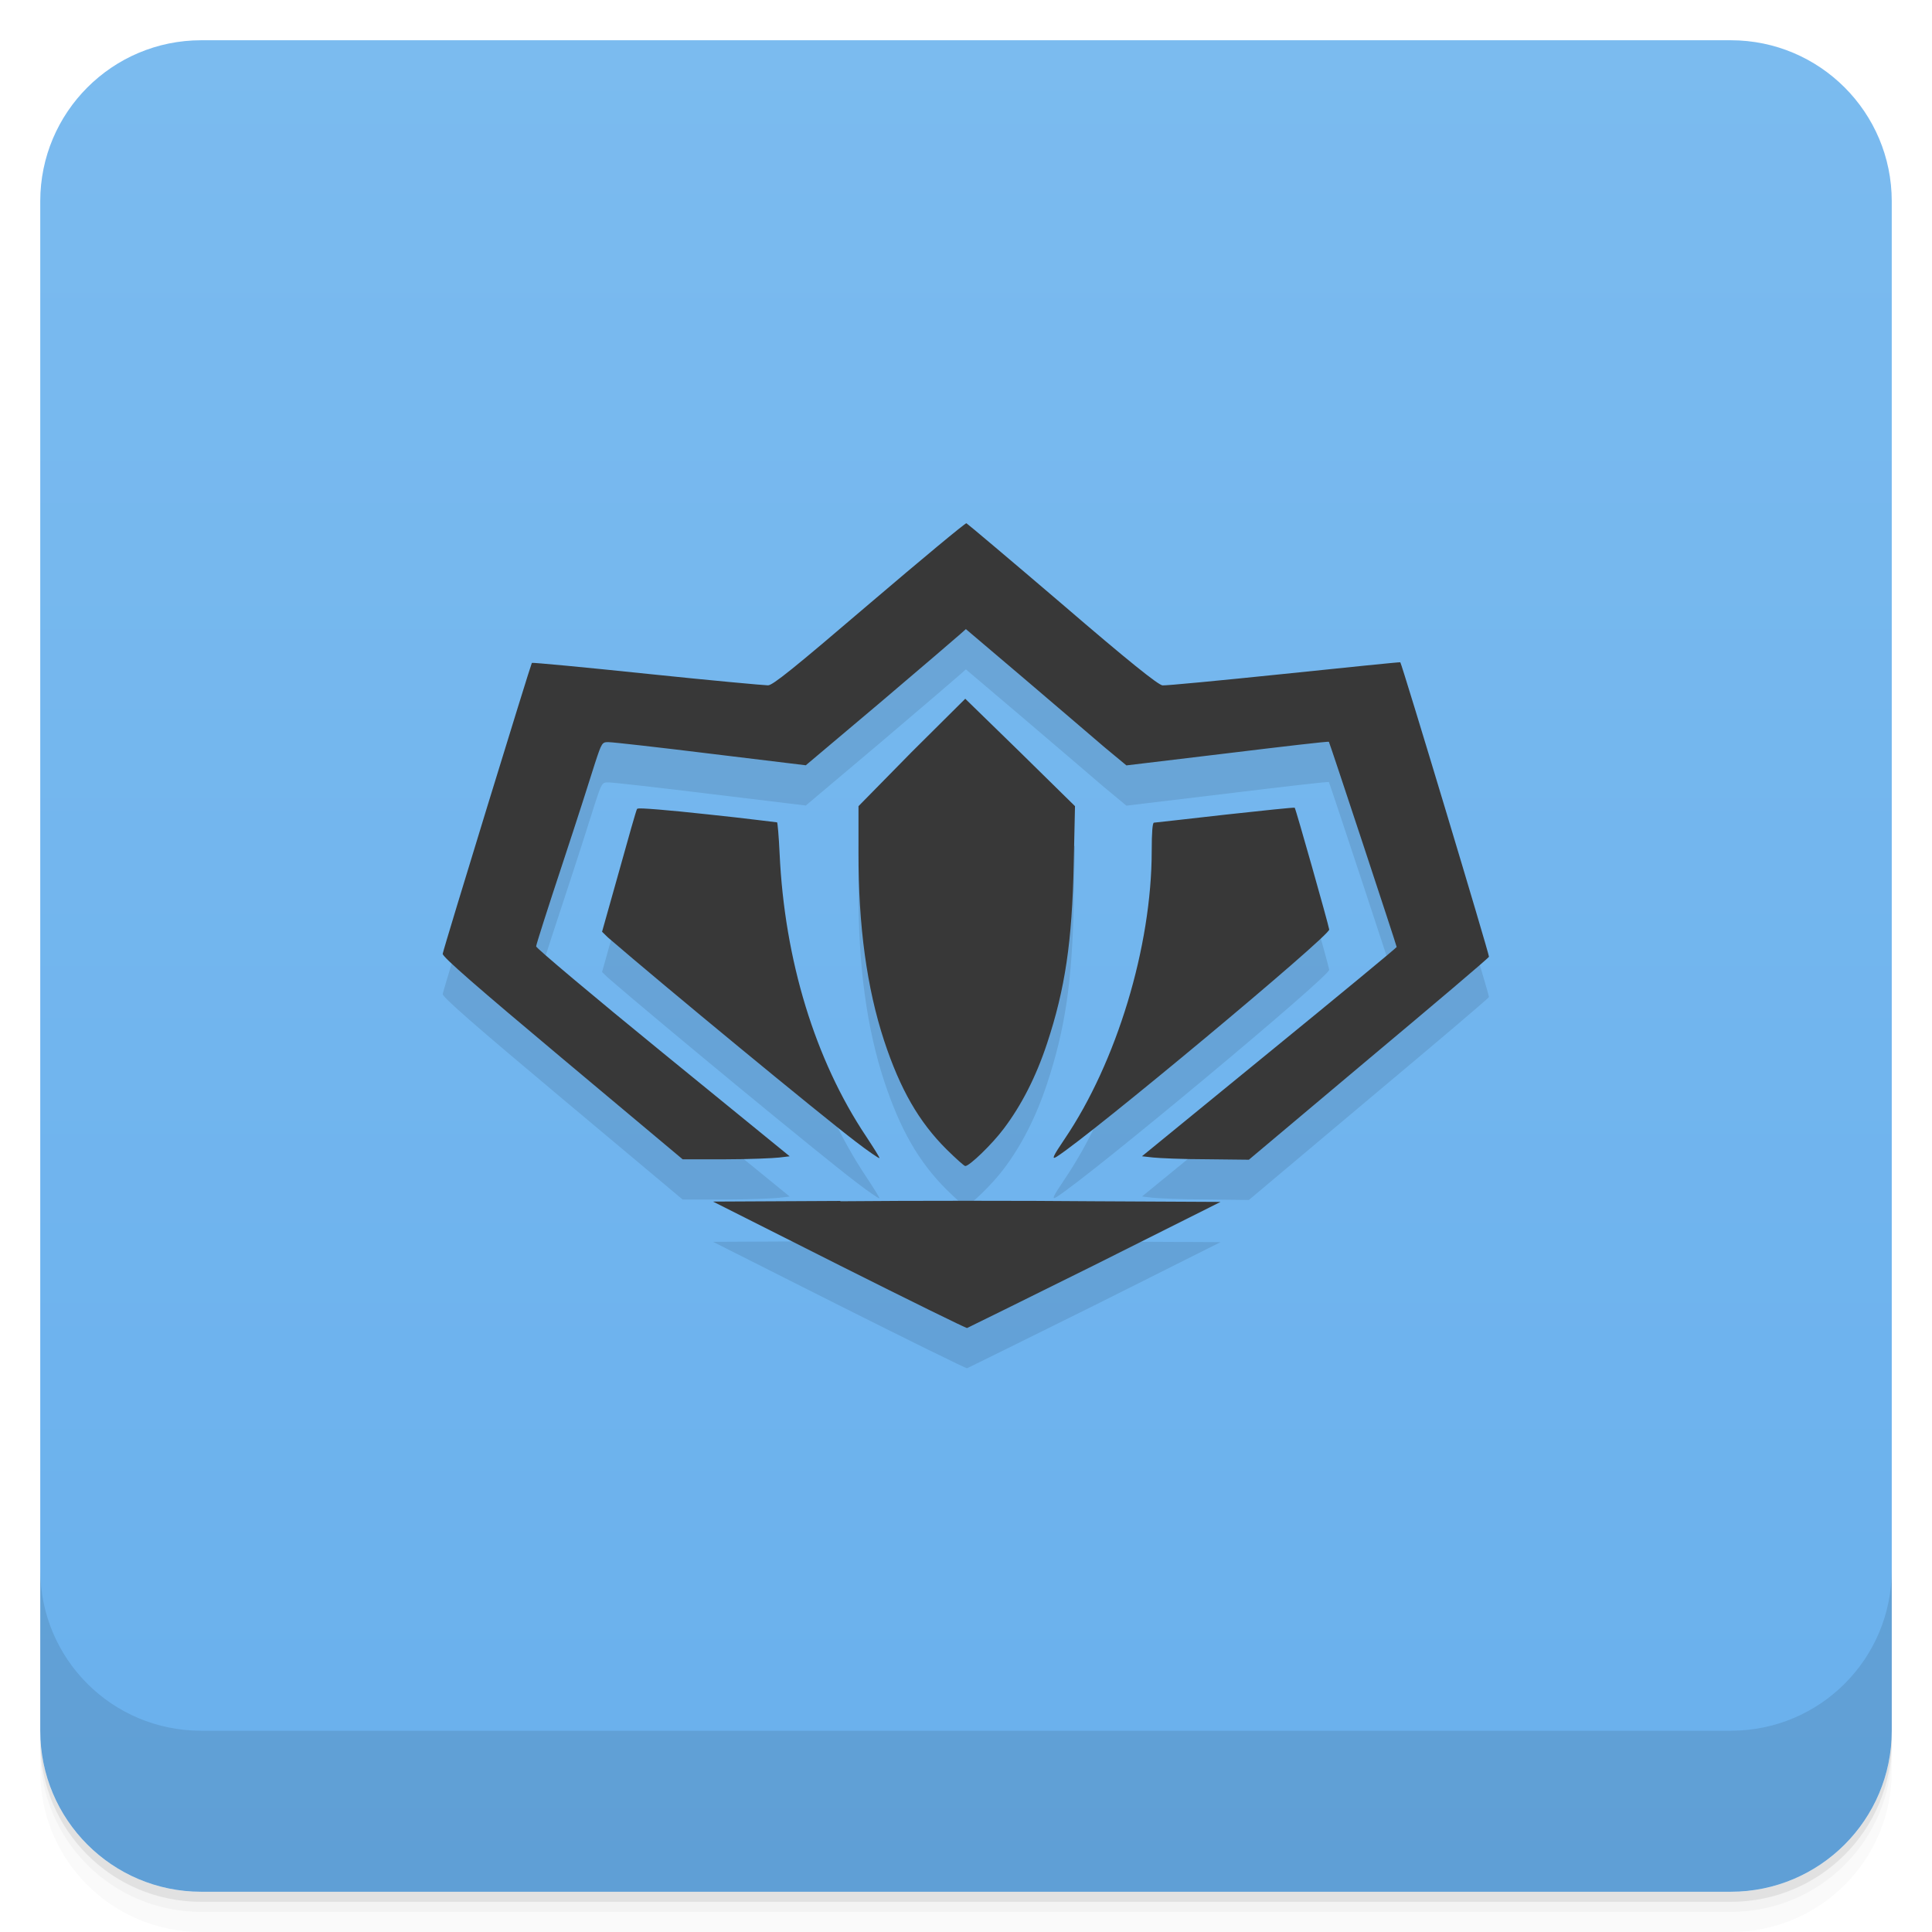
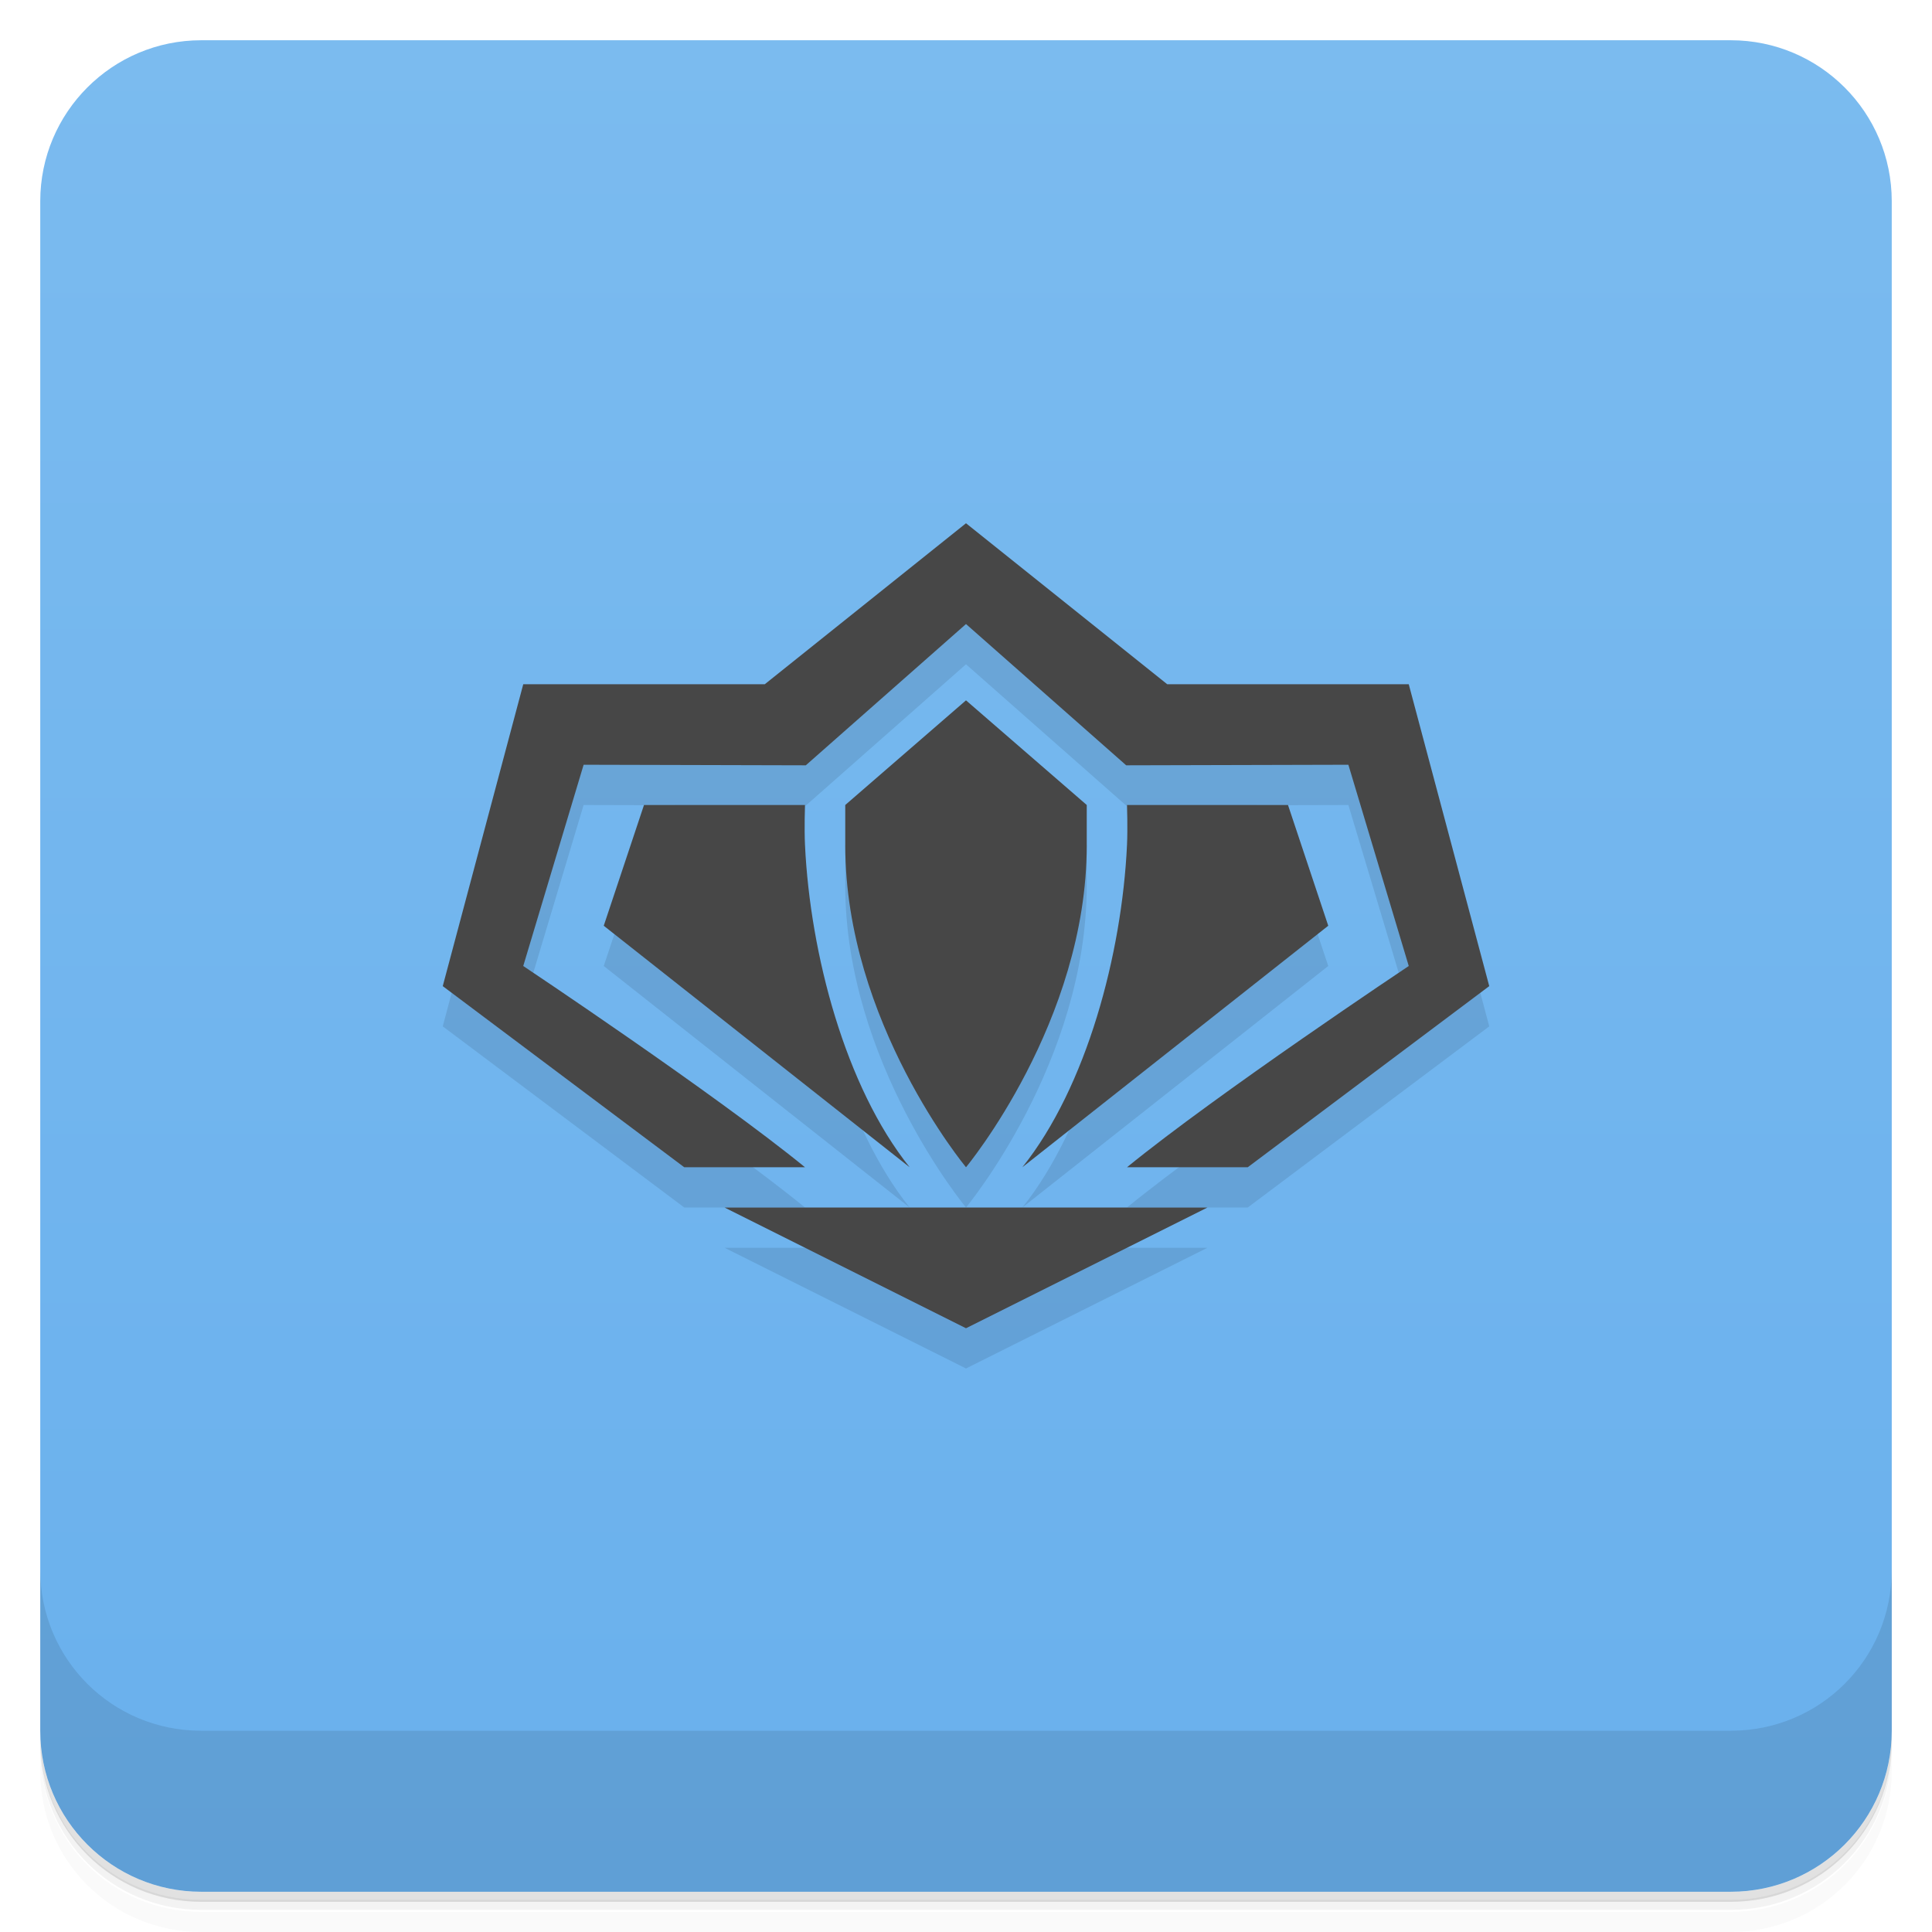
<svg xmlns="http://www.w3.org/2000/svg" style="" version="1.1" viewBox="0 0 48 48">
  <defs style="">
-     <linearGradient id="bg" x1="1" x2="47" style="" gradientTransform="translate(-48 .002215)" gradientUnits="userSpaceOnUse">
+     <linearGradient id="bg" x1="1" x2="47" style="" gradientTransform="translate(-48 .00222)" gradientUnits="userSpaceOnUse">
      <stop style="stop-color:#69b0ed" offset="0" />
      <stop style="stop-color:#7bbbef" offset="1" />
    </linearGradient>
  </defs>
-   <path d="m1 43v0.25c0 2.216 1.784 4 4 4h38c2.216 0 4-1.784 4-4v-0.25c0 2.216-1.784 4-4 4h-38c-2.216 0-4-1.784-4-4zm0 0.5v0.5c0 2.216 1.784 4 4 4h38c2.216 0 4-1.784 4-4v-0.5c0 2.216-1.784 4-4 4h-38c-2.216 0-4-1.784-4-4z" style="opacity:.02" />
-   <path d="m1 43.25v0.25c0 2.216 1.784 4 4 4h38c2.216 0 4-1.784 4-4v-0.25c0 2.216-1.784 4-4 4h-38c-2.216 0-4-1.784-4-4z" style="opacity:.05" />
-   <path d="m1 43v0.25c0 2.216 1.784 4 4 4h38c2.216 0 4-1.784 4-4v-0.25c0 2.216-1.784 4-4 4h-38c-2.216 0-4-1.784-4-4z" style="opacity:.1" />
+   <path d="m1 43v0.25c0 2.22 1.78 4 4 4h38c2.22 0 4-1.78 4-4v-0.25c0 2.22-1.78 4-4 4h-38c-2.22 0-4-1.78-4-4zm0 0.5v0.5c0 2.22 1.78 4 4 4h38c2.22 0 4-1.78 4-4v-0.5c0 2.22-1.78 4-4 4h-38c-2.22 0-4-1.78-4-4z" style="opacity:.02" />
+   <path d="m1 43.2v0.25c0 2.22 1.78 4 4 4h38c2.22 0 4-1.78 4-4v-0.25c0 2.22-1.78 4-4 4h-38c-2.22 0-4-1.78-4-4z" style="opacity:.05" />
+   <path d="m1 43v0.25c0 2.22 1.78 4 4 4h38c2.22 0 4-1.78 4-4v-0.25c0 2.22-1.78 4-4 4h-38c-2.22 0-4-1.78-4-4z" style="opacity:.1" />
  <rect transform="rotate(-90)" x="-47" y="1" width="46" height="46" rx="4" style="fill:url(#bg)" />
-   <path d="m24.01 14c-0.023-0.012-1.105 0.887-2.406 1.996-1.891 1.617-2.406 2.031-2.523 2.031-0.082 0-1.422-0.121-2.992-0.285-1.566-0.164-2.859-0.285-2.875-0.273-0.023 0.023-2.188 7.07-2.215 7.227-0.016 0.07 0.852 0.824 2.973 2.602l2.988 2.504h1.074c0.59 0 1.176-0.027 1.32-0.043l0.266-0.031-3.152-2.57c-1.73-1.41-3.145-2.602-3.148-2.645 0-0.043 0.293-0.957 0.652-2.043s0.719-2.211 0.809-2.504c0.172-0.523 0.176-0.531 0.348-0.527 0.098 0 1.246 0.129 2.543 0.289l2.348 0.285 1.844-1.555c1.012-0.859 1.91-1.629 1.988-1.699l0.145-0.129 1.449 1.23c0.797 0.676 1.688 1.445 1.988 1.699l0.551 0.457 2.508-0.301c1.383-0.168 2.516-0.301 2.523-0.285 0.027 0.047 1.684 5.066 1.684 5.098 0 0.016-1.426 1.195-3.164 2.613l-3.164 2.586 0.277 0.031c0.148 0.016 0.738 0.043 1.32 0.043l1.059 0.012 2.973-2.5c1.637-1.371 2.98-2.508 2.992-2.543 0.012-0.051-2.164-7.277-2.203-7.316-8e-3 -8e-3 -1.305 0.125-2.887 0.289-1.586 0.164-2.938 0.293-3.02 0.285-0.105-8e-3 -0.852-0.605-2.496-2.02-1.285-1.098-2.355-2-2.379-2.01m-0.023 4.359-1.336 1.328-1.32 1.344v1.156c-4e-3 1.82 0.207 3.359 0.637 4.672 0.398 1.203 0.859 2.01 1.551 2.699 0.234 0.23 0.438 0.414 0.465 0.414 0.105 0 0.668-0.543 0.957-0.93 0.434-0.574 0.797-1.277 1.074-2.113 0.449-1.355 0.625-2.535 0.664-4.488l0.031-1.41-1.367-1.344-1.363-1.328m8.191 2.711c-0.016-0.012-0.793 0.07-1.727 0.172-0.941 0.105-1.742 0.199-1.773 0.199-0.035 0-0.055 0.246-0.055 0.699 0 2.379-0.871 5.25-2.164 7.16-0.297 0.438-0.328 0.52-0.199 0.441 0.836-0.527 6.797-5.496 6.773-5.645-0.027-0.16-0.828-2.988-0.855-3.02m-16.34 0.02c-0.02 0.023-0.219 0.727-0.449 1.555l-0.422 1.5 0.145 0.141c1.398 1.207 5.242 4.375 6.152 5.07 0.313 0.242 0.582 0.422 0.594 0.414 0.012-0.012-0.137-0.246-0.332-0.543-1.266-1.895-2.027-4.379-2.148-7.03-0.02-0.43-0.051-0.77-0.063-0.77-0.023 0-0.793-0.102-1.73-0.199-0.93-0.102-1.719-0.168-1.727-0.141m5.03 9.746-3.164 0.016 3.148 1.586c1.727 0.867 3.148 1.566 3.164 1.555 0.02-8e-3 1.441-0.707 3.164-1.563l3.133-1.57-3.148-0.016c-1.73-0.016-4.563-0.016-6.297 0" style="opacity:.1" />
-   <path d="m24.01 13c-0.023-0.012-1.105 0.887-2.406 1.996-1.891 1.617-2.406 2.031-2.523 2.031-0.082 0-1.422-0.121-2.992-0.285-1.566-0.164-2.859-0.285-2.875-0.273-0.023 0.023-2.188 7.07-2.215 7.227-0.016 0.07 0.852 0.824 2.973 2.602l2.988 2.504h1.074c0.59 0 1.176-0.027 1.32-0.043l0.266-0.031-3.152-2.57c-1.73-1.41-3.145-2.602-3.148-2.645 0-0.043 0.293-0.957 0.652-2.043s0.719-2.211 0.809-2.504c0.172-0.523 0.176-0.531 0.348-0.527 0.098 0 1.246 0.129 2.543 0.289l2.348 0.285 1.844-1.555c1.012-0.859 1.91-1.629 1.988-1.699l0.145-0.129 1.449 1.23c0.797 0.676 1.688 1.445 1.988 1.699l0.551 0.457 2.508-0.301c1.383-0.168 2.516-0.301 2.523-0.285 0.027 0.047 1.684 5.066 1.684 5.098 0 0.016-1.426 1.195-3.164 2.613l-3.164 2.586 0.277 0.031c0.148 0.016 0.738 0.043 1.32 0.043l1.059 0.012 2.973-2.5c1.637-1.371 2.98-2.508 2.992-2.543 0.012-0.051-2.164-7.277-2.203-7.316-8e-3 -8e-3 -1.305 0.125-2.887 0.289-1.586 0.164-2.938 0.293-3.02 0.285-0.105-8e-3 -0.852-0.605-2.496-2.02-1.285-1.098-2.355-2-2.379-2.01m-0.023 4.359-1.336 1.328-1.32 1.344v1.156c-4e-3 1.82 0.207 3.359 0.637 4.672 0.398 1.203 0.859 2.01 1.551 2.699 0.234 0.23 0.438 0.414 0.465 0.414 0.105 0 0.668-0.543 0.957-0.93 0.434-0.574 0.797-1.277 1.074-2.113 0.449-1.355 0.625-2.535 0.664-4.488l0.031-1.41-1.367-1.344-1.363-1.328m8.191 2.711c-0.016-0.012-0.793 0.07-1.727 0.172-0.941 0.105-1.742 0.199-1.773 0.199-0.035 0-0.055 0.246-0.055 0.699 0 2.379-0.871 5.25-2.164 7.16-0.297 0.438-0.328 0.52-0.199 0.441 0.836-0.527 6.797-5.496 6.773-5.645-0.027-0.16-0.828-2.988-0.855-3.02m-16.34 0.02c-0.02 0.023-0.219 0.727-0.449 1.555l-0.422 1.5 0.145 0.141c1.398 1.207 5.242 4.375 6.152 5.07 0.313 0.242 0.582 0.422 0.594 0.414 0.012-0.012-0.137-0.246-0.332-0.543-1.266-1.895-2.027-4.379-2.148-7.03-0.02-0.43-0.051-0.77-0.063-0.77-0.023 0-0.793-0.102-1.73-0.199-0.93-0.102-1.719-0.168-1.727-0.141m5.03 9.746-3.164 0.016 3.148 1.586c1.727 0.867 3.148 1.566 3.164 1.555 0.02-8e-3 1.441-0.707 3.164-1.563l3.133-1.57-3.148-0.016c-1.73-0.016-4.563-0.016-6.297 0" style="fill:#383838" />
-   <path d="m1 39v4c0 2.216 1.784 4 4 4h38c2.216 0 4-1.784 4-4v-4c0 2.216-1.784 4-4 4h-38c-2.216 0-4-1.784-4-4z" style="opacity:.1" />
+   <path d="m24 14-5 4h-6l-2 7.5 6 4.5h3c-2.23-1.82-7-5-7-5l1.5-5 5.52 0.014 3.98-3.51 3.98 3.51 5.52-0.014 1.5 5s-4.77 3.18-7 5h3l6-4.5-2-7.5h-6zm0 4.4-3 2.6v1c0 4.39 3 8 3 8s3-3.61 3-8v-1zm-8 2.6-1 3 7.6 6c-1.6-2-2.47-5.3-2.6-8-0.02-0.43 0-1 0-1zm12 0s0.02 0.57 0 1c-0.128 2.7-1 6-2.6 8l7.6-6-1-3zm-10 10 6 3 6-3h-6z" style="opacity:.1" />
+   <path d="m24 13-5 4h-6l-2 7.5 6 4.5h3c-2.23-1.82-7-5-7-5l1.5-5 5.52 0.014 3.98-3.51 3.98 3.51 5.52-0.014 1.5 5s-4.77 3.18-7 5h3l6-4.5-2-7.5h-6l-5-4zm0 4.4-3 2.6v1c0 4.39 3 8 3 8s3-3.61 3-8v-1l-3-2.6zm-8 2.6-1 3 7.6 6c-1.6-2-2.47-5.3-2.6-8-0.02-0.43 0-1 0-1h-4zm12 0s0.02 0.57 0 1c-0.128 2.7-1 6-2.6 8l7.6-6-1-3h-4zm-10 10 6 3 6-3h-6-6z" style="fill:#474747" />
+   <path d="m1 39v4c0 2.22 1.78 4 4 4h38c2.22 0 4-1.78 4-4v-4c0 2.22-1.78 4-4 4h-38c-2.22 0-4-1.78-4-4z" style="opacity:.1" />
</svg>
